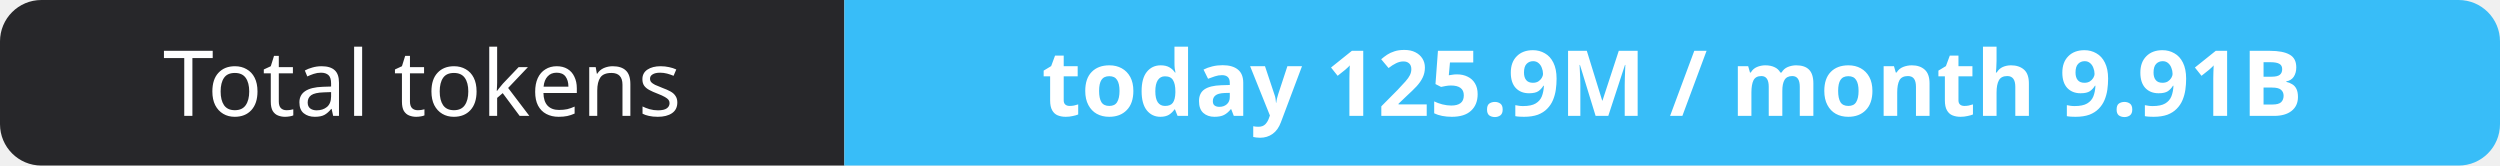
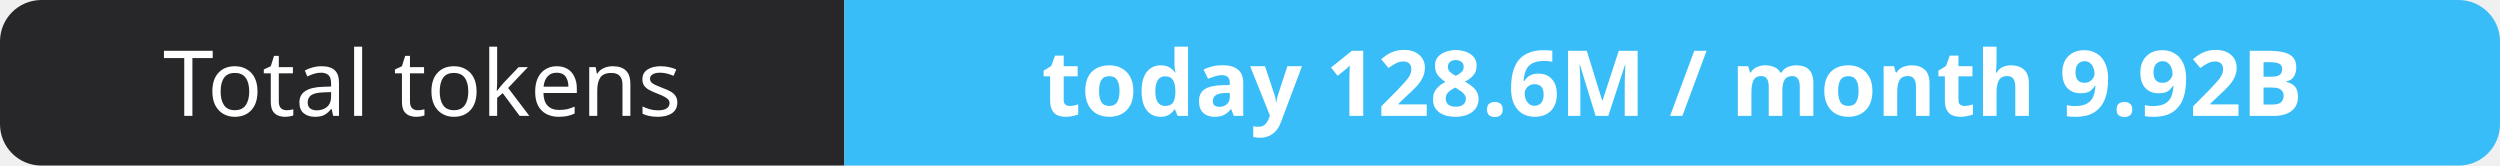
- <svg xmlns="http://www.w3.org/2000/svg" width="302" height="20" role="img" aria-label="Total tokens: today 125.9M / month 9.91B">
+ <svg xmlns="http://www.w3.org/2000/svg" width="302" height="20" role="img" aria-label="Total tokens: today 128.6M / month 9.92B">
  <clipPath id="r">
    <rect width="302" height="20" rx="5" fill="#fff" />
  </clipPath>
  <g clip-path="url(#r)">
    <rect width="102" height="20" fill="#27272a" />
    <rect x="102" width="200" height="20" fill="#38bdf8" />
  </g>
  <g fill="#fff" text-anchor="middle" font-family="Verdana,Geneva,sans-serif" font-size="11">
    <text x="51.0" y="14">Total tokens</text>
-     <text x="202.0" y="14" font-weight="700">today 125.9M / month 9.91B</text>
+     <text x="202.0" y="14" font-weight="700">today 128.6M / month 9.92B</text>
  </g>
</svg>
